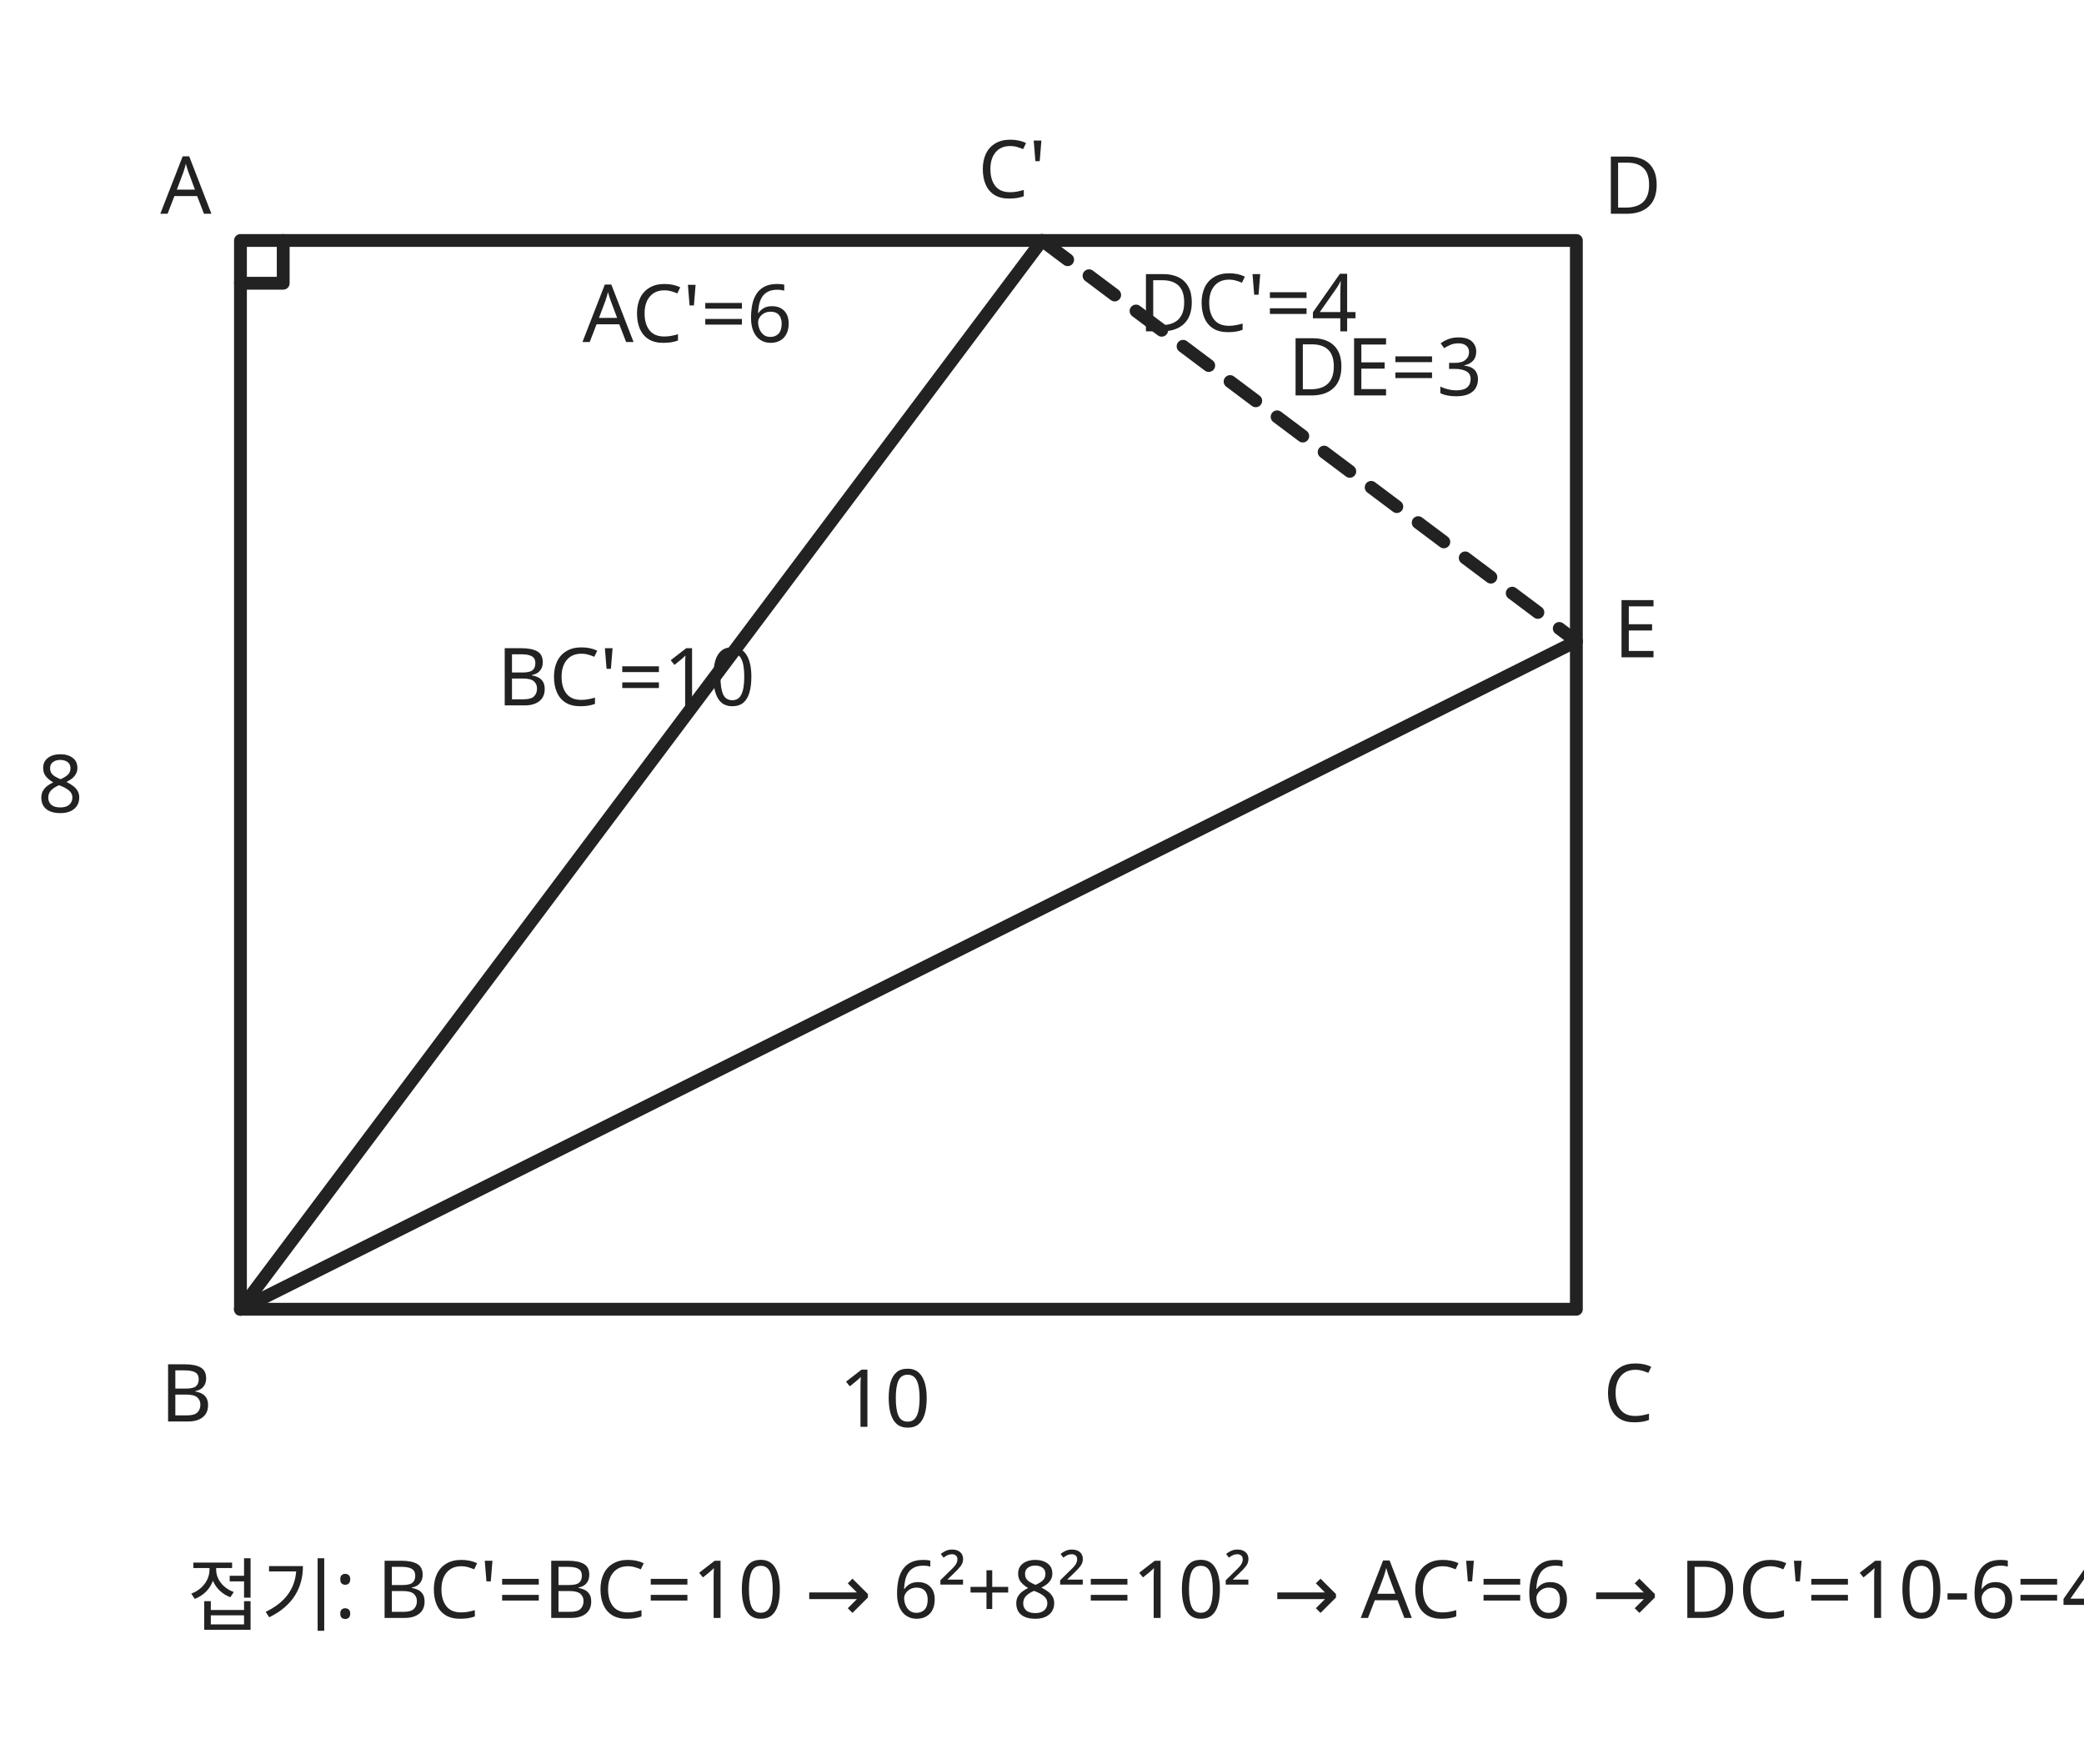
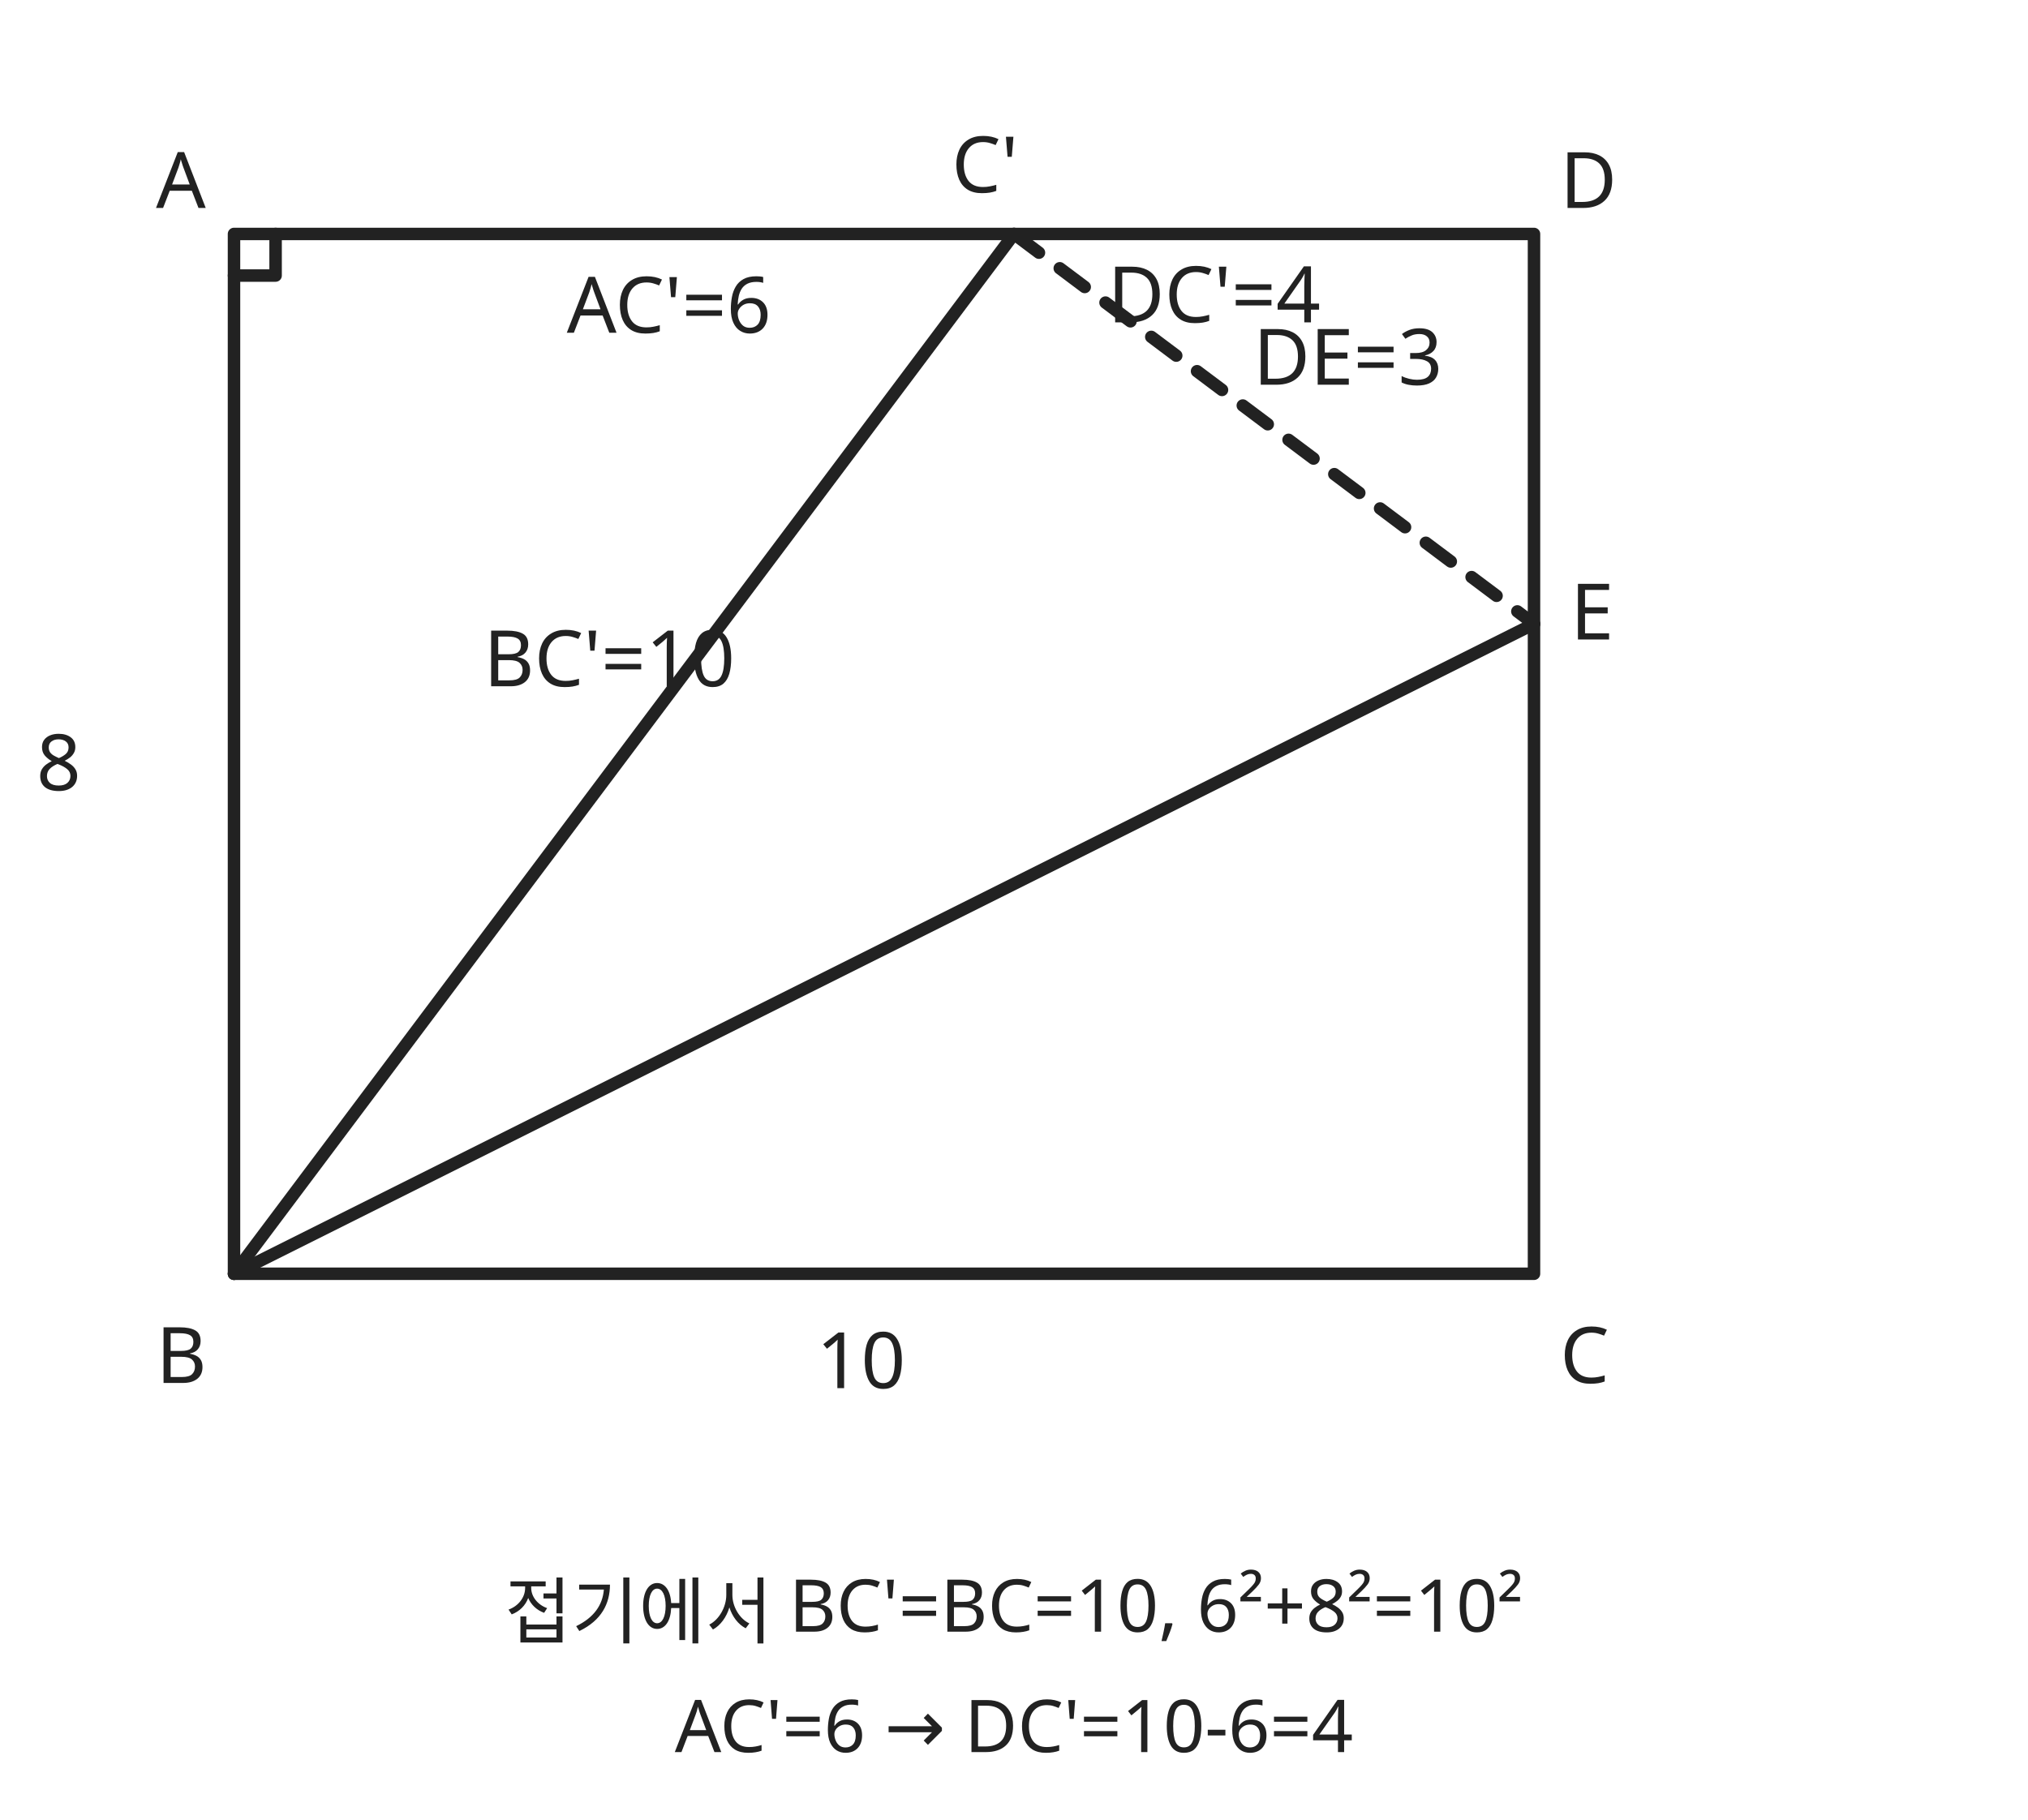
- <svg xmlns="http://www.w3.org/2000/svg" viewBox="0 0 390 330" role="img" aria-labelledby="title desc">
+ <svg xmlns="http://www.w3.org/2000/svg" viewBox="0 0 390 350" role="img" aria-labelledby="title desc">
  <g fill="none" stroke="#222" stroke-width="2.4" stroke-linecap="round" stroke-linejoin="round">
    <rect x="45" y="45" width="250" height="200" />
    <path d="M45 245 L295 120" />
    <path d="M45 245 L195 45" />
    <path d="M195 45 L295 120" stroke-dasharray="6 5" />
    <path d="M45 53 L53 53 L53 45" />
  </g>
  <g fill="#222" font-family="sans-serif" font-size="15">
    <text x="30" y="40">A</text>
    <text x="30" y="266">B</text>
    <text x="300" y="266">C</text>
    <text x="300" y="40">D</text>
    <text x="302" y="123">E</text>
    <text x="183" y="37">C'</text>
    <text x="7" y="152">8</text>
    <text x="157" y="267">10</text>
    <text x="241" y="74">DE=3</text>
    <text x="93" y="132">BC'=10</text>
    <text x="109" y="64">AC'=6</text>
    <text x="213" y="62">DC'=4</text>
-     <text x="35" y="304">접기: BC'=BC=10 → 6²+8²=10² → AC'=6 → DC'=10-6=4</text>
+     <text x="195" y="315" text-anchor="middle" font-size="14">접기에서 BC'=BC=10, 6²+8²=10²</text>
+     <text x="195" y="337" text-anchor="middle" font-size="14">AC'=6 → DC'=10-6=4</text>
  </g>
</svg>
